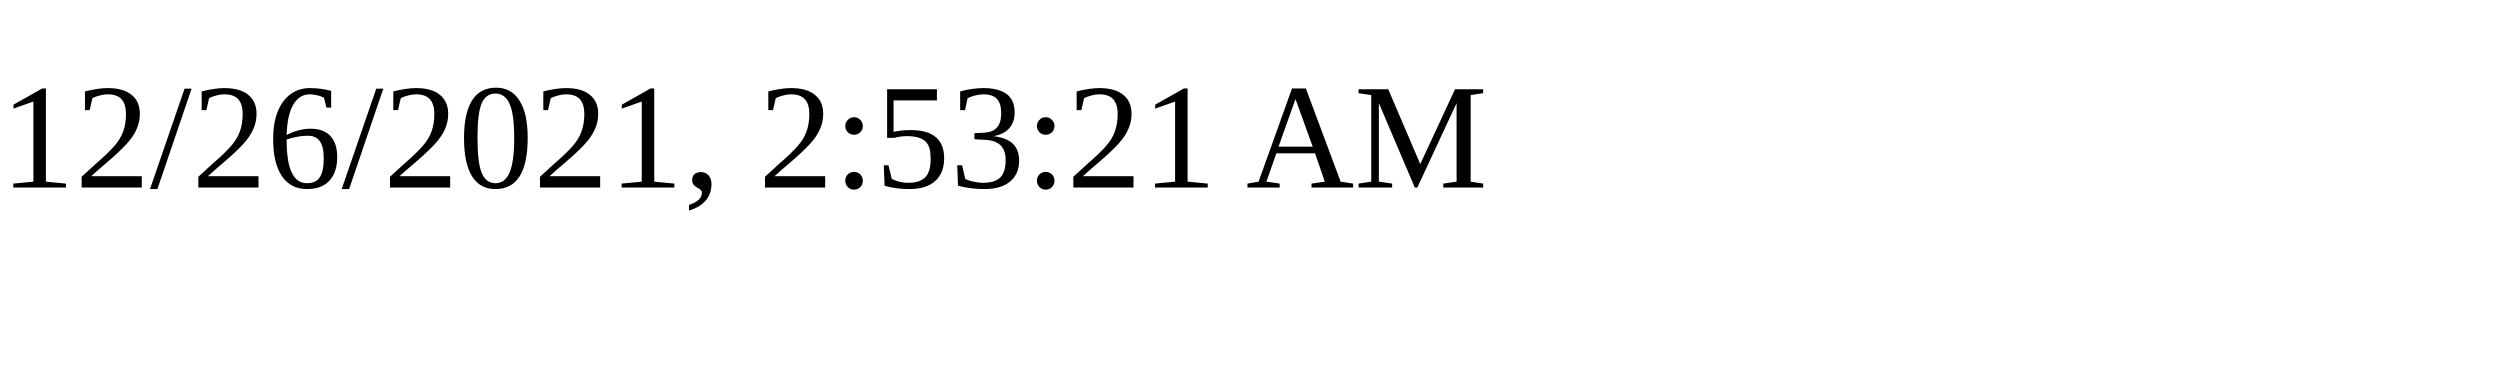
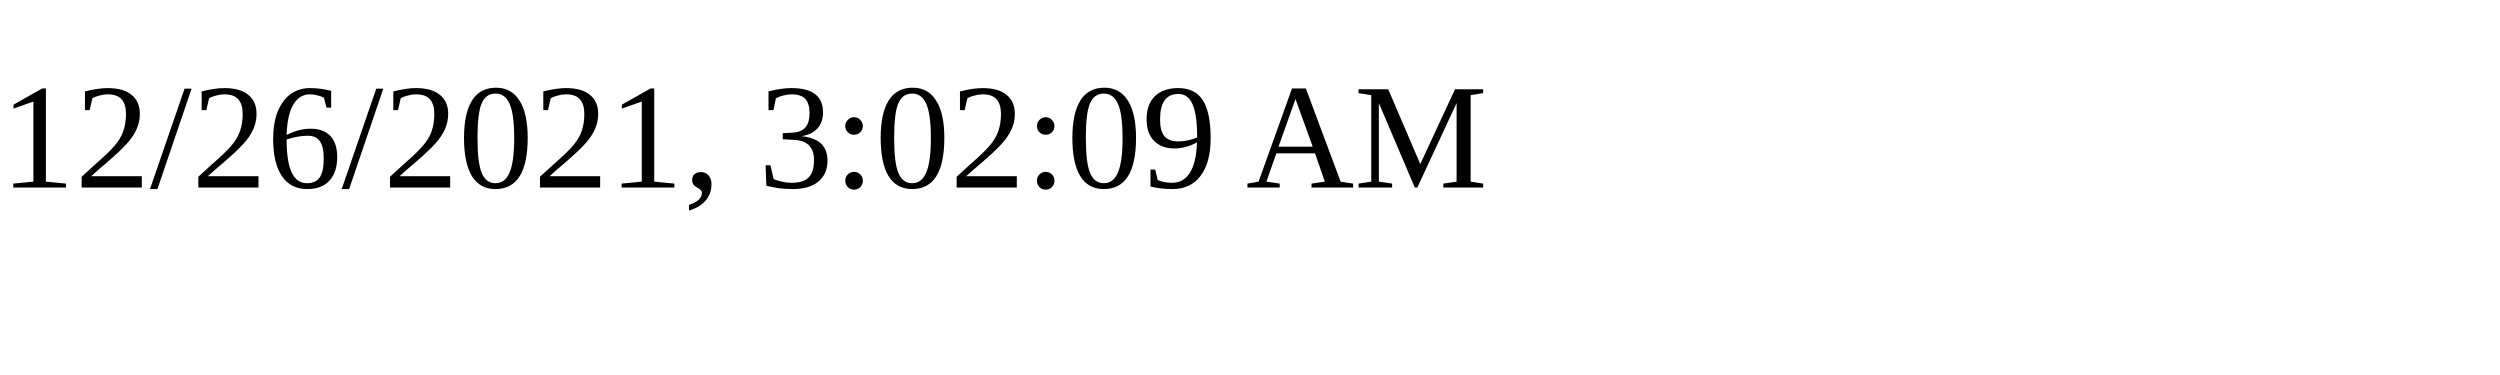
<svg xmlns="http://www.w3.org/2000/svg" height="30" width="200">
-   <text x="0" y="15">12/26/2021, 2:53:21 AM</text>
+   <text x="0" y="15">12/26/2021, 3:02:09 AM</text>
</svg>
